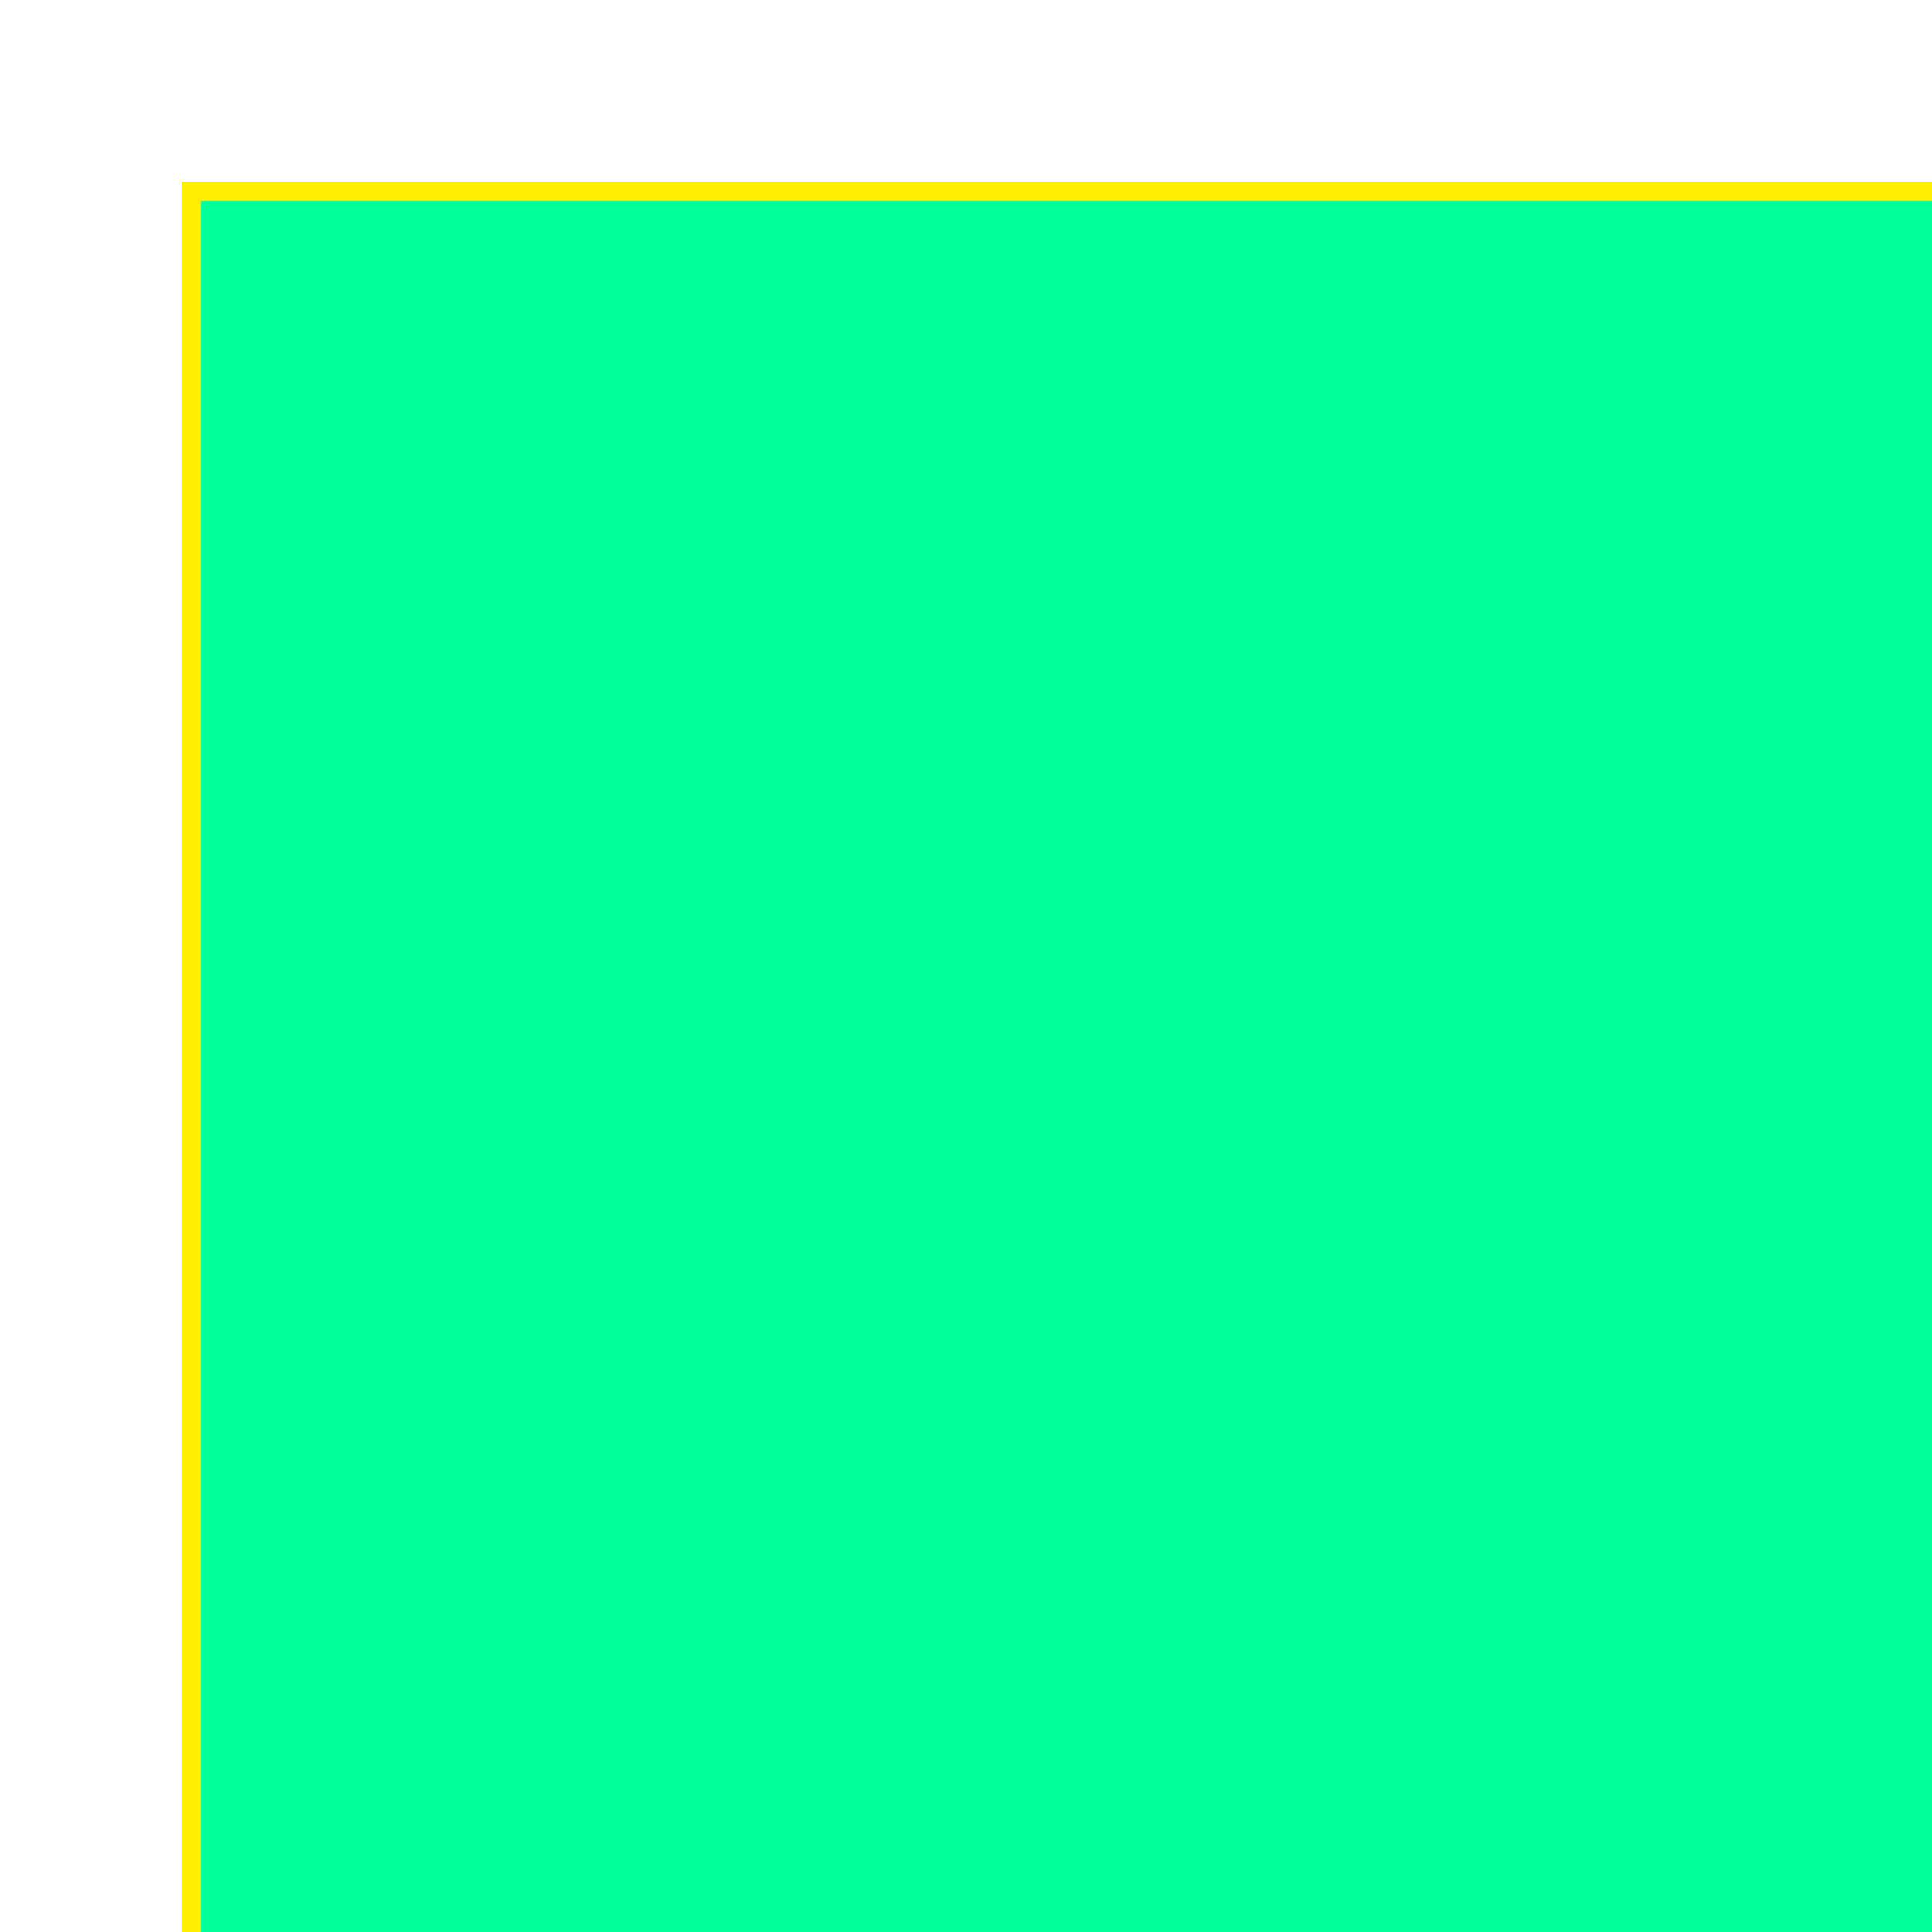
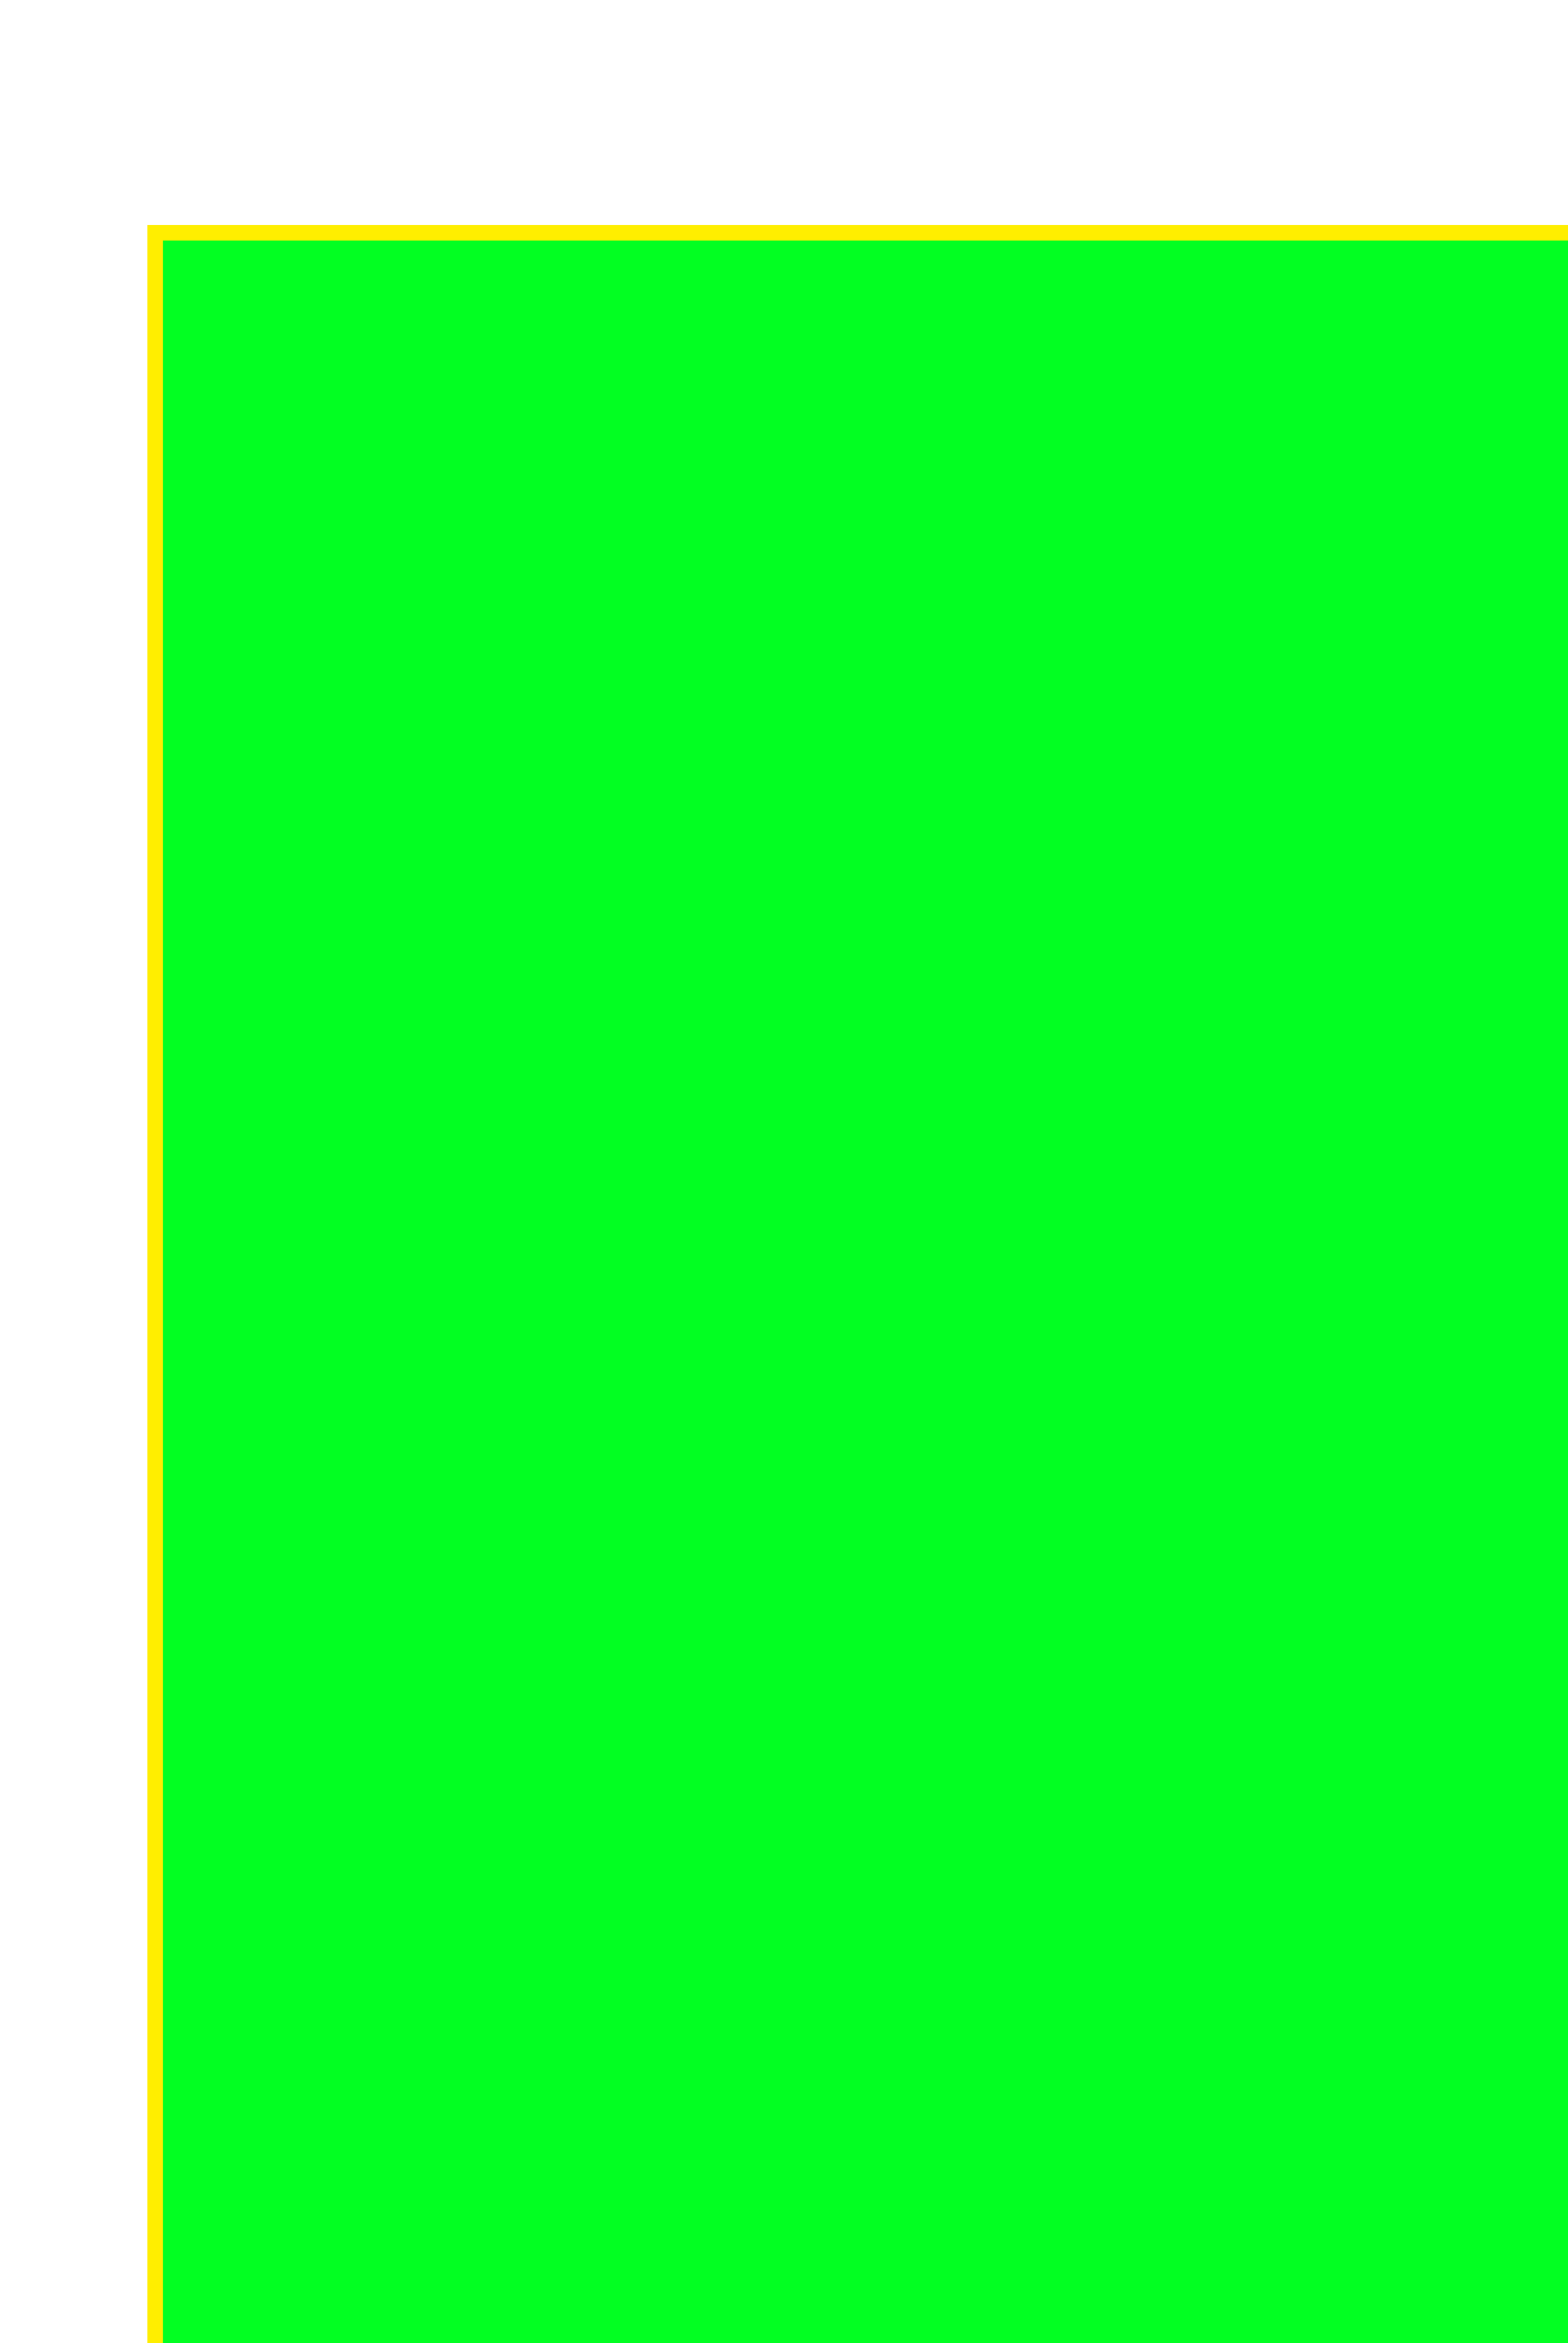
<svg xmlns="http://www.w3.org/2000/svg">
-   <rect x="10" y="10" height="100" width="100" style="stroke:#ffee00; fill: #00ff99" />
+   <rect x="10" y="15" height="150" width="100" style="stroke:#ffee00; fill: #02ff22" />
</svg>
